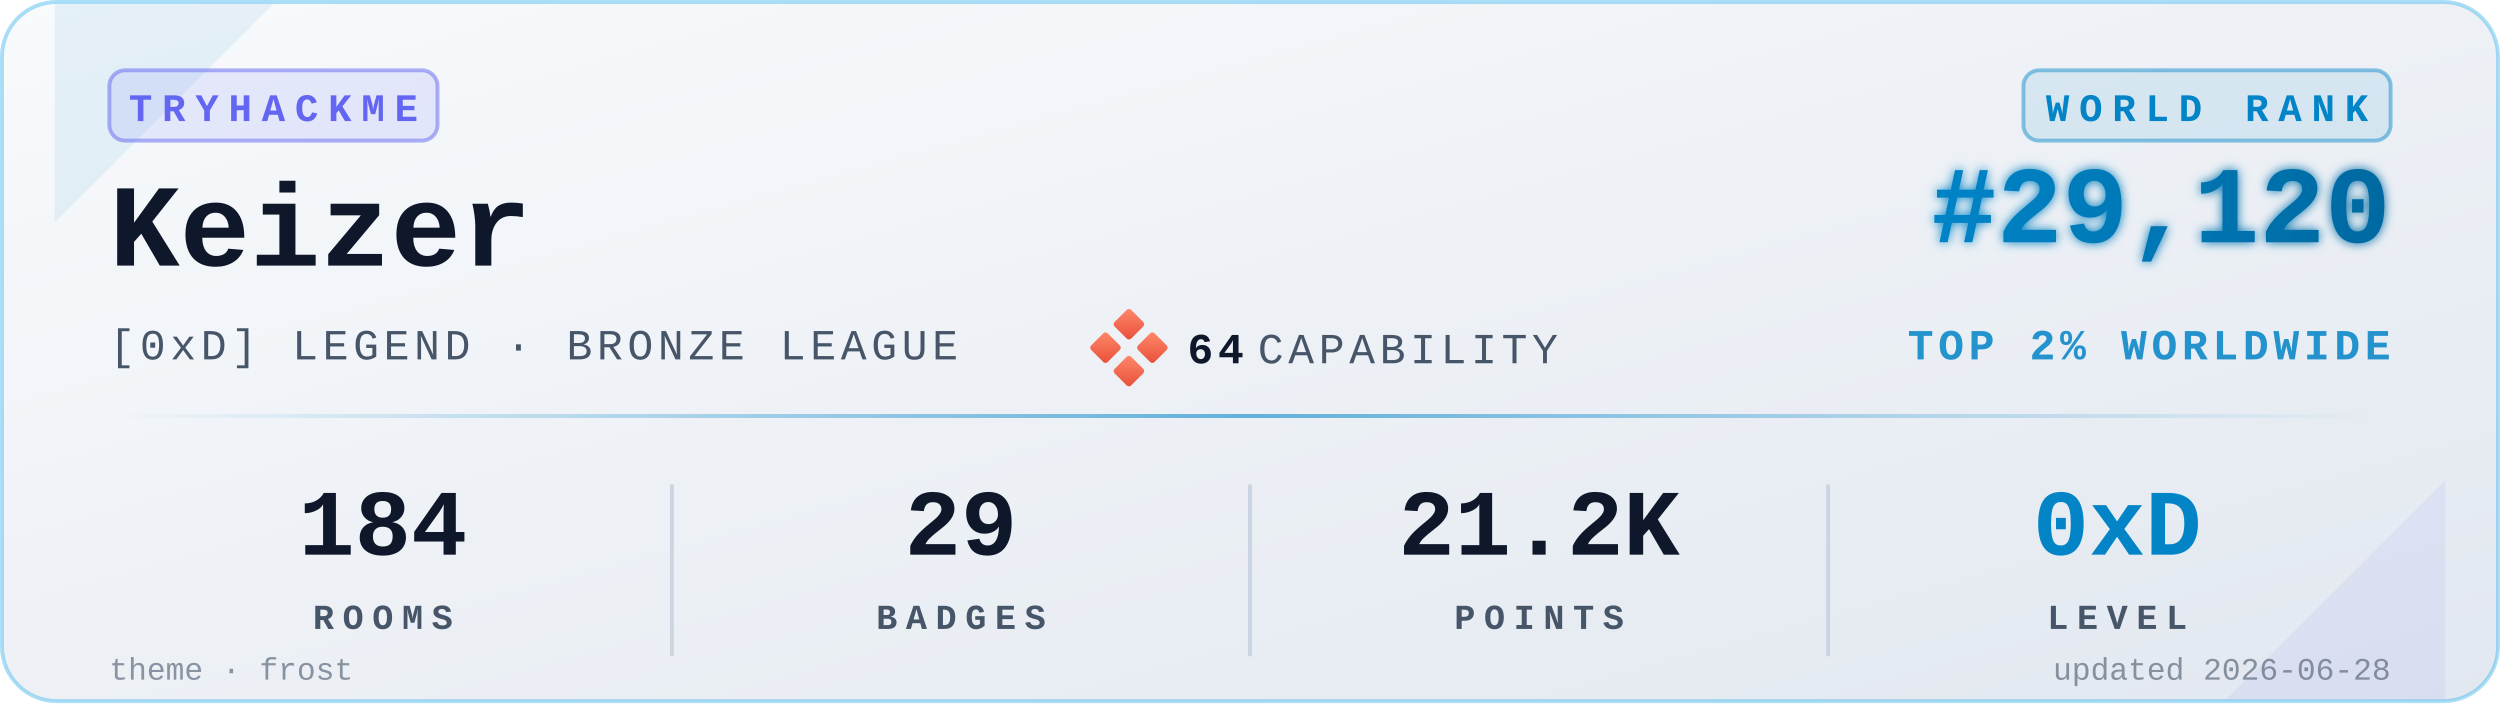
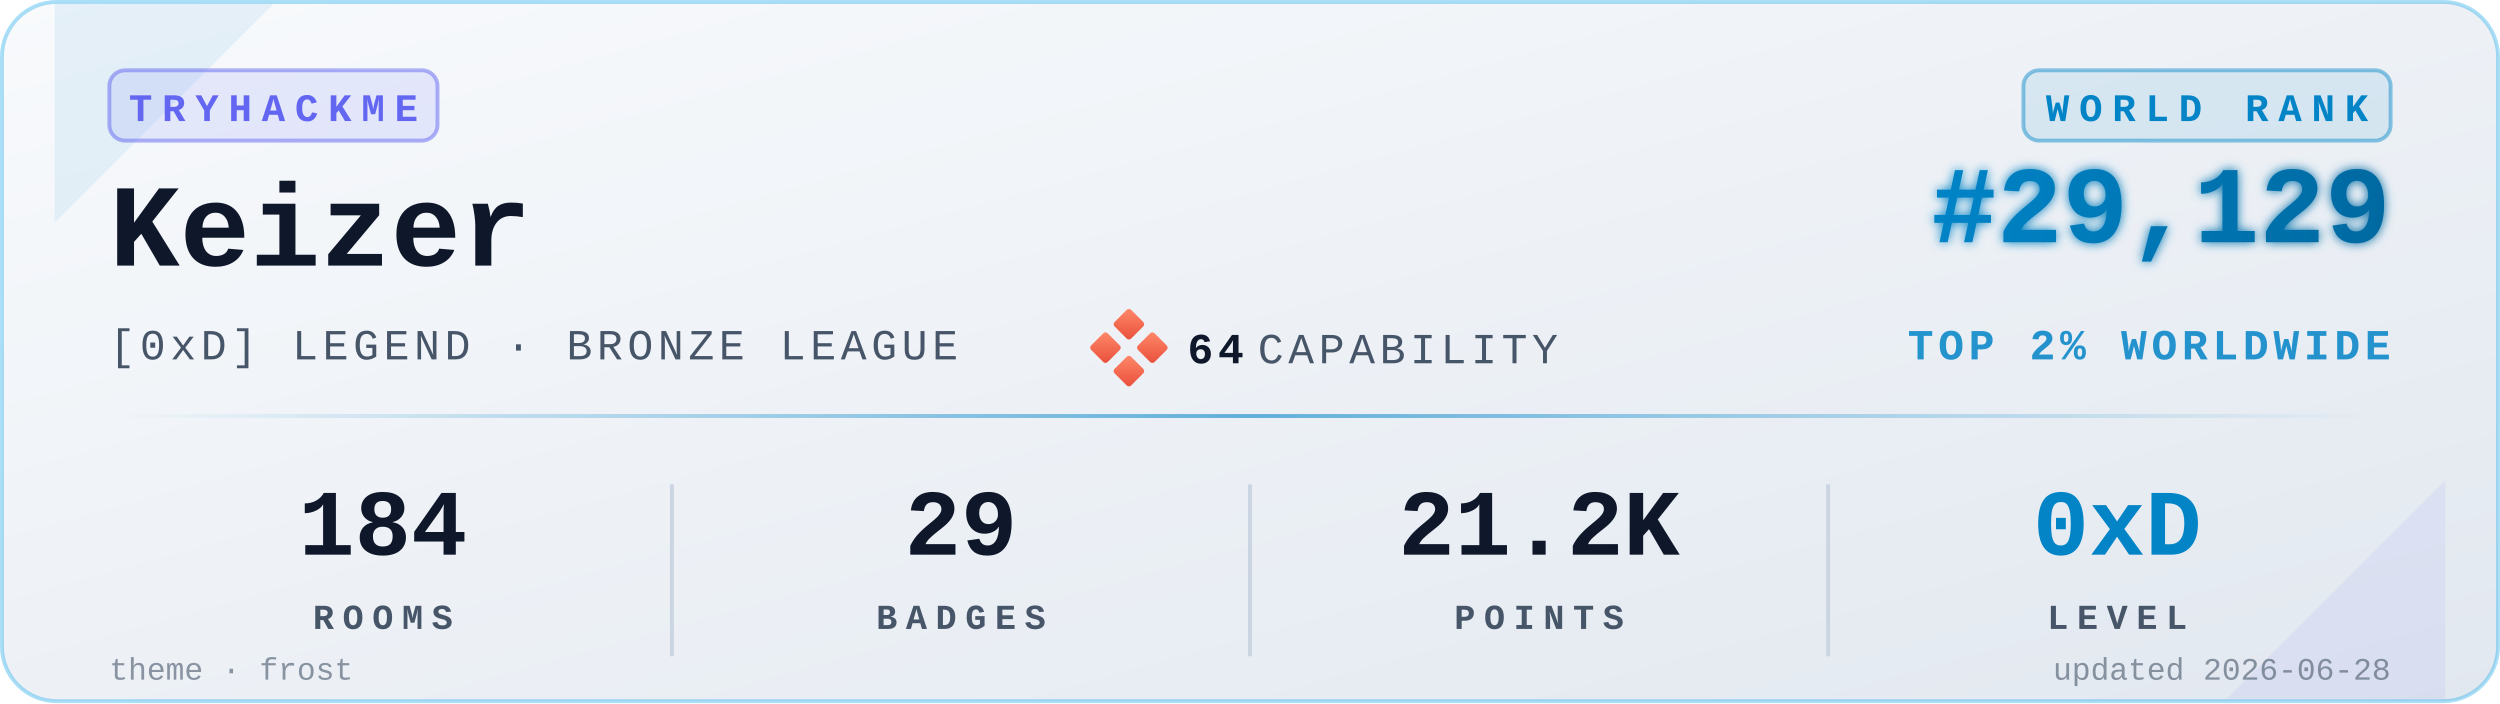
<svg xmlns="http://www.w3.org/2000/svg" viewBox="0 0 640 180" width="640" height="180" role="img" aria-label="TryHackMe stats for Keizer">
  <defs>
    <linearGradient id="bgGrad" x1="0" y1="0" x2="1" y2="1">
      <stop offset="0%" stop-color="#f8fafc" />
      <stop offset="100%" stop-color="#e2e8f0" />
    </linearGradient>
    <linearGradient id="rankGrad" x1="0" y1="0" x2="1" y2="0">
      <stop offset="0%" stop-color="#0284C7" />
      <stop offset="100%" stop-color="#0369A1" />
    </linearGradient>
    <linearGradient id="accentGrad" x1="0" y1="0" x2="1" y2="0">
      <stop offset="0%" stop-color="#0284C7" stop-opacity="0" />
      <stop offset="50%" stop-color="#0284C7" stop-opacity="0.6" />
      <stop offset="100%" stop-color="#0284C7" stop-opacity="0" />
    </linearGradient>
    <linearGradient id="capGrad" x1="0" y1="0" x2="1" y2="1">
      <stop offset="0%" stop-color="#ff8a6b" />
      <stop offset="100%" stop-color="#e94e3a" />
    </linearGradient>
    <filter id="glow" x="-20%" y="-20%" width="140%" height="140%">
      <feGaussianBlur stdDeviation="1.4" result="b" />
      <feMerge>
        <feMergeNode in="b" />
        <feMergeNode in="SourceGraphic" />
      </feMerge>
    </filter>
  </defs>
  <rect x="0.5" y="0.5" width="639" height="179" rx="14" ry="14" fill="url(#bgGrad)" stroke="#0EA5E9" stroke-opacity="0.35" stroke-width="1" />
  <path d="M 14,1 L 70,1 L 14,57 Z" fill="#0284C7" opacity="0.08" />
  <path d="M 626,179 L 570,179 L 626,123 Z" fill="#6366F1" opacity="0.08" />
  <g transform="translate(28,18)">
    <rect x="0" y="0" width="84" height="18" rx="4" ry="4" fill="#6366F1" fill-opacity="0.12" stroke="#6366F1" stroke-opacity="0.5" />
    <text x="42" y="13" fill="#6366F1" font-family="ui-monospace,'SF Mono','Menlo','Cascadia Code','Consolas','Liberation Mono',monospace" font-size="10" font-weight="700" letter-spacing="2.5" text-anchor="middle">TRYHACKME</text>
  </g>
  <text x="28" y="68" fill="#0f172a" font-family="ui-monospace,'SF Mono','Menlo','Cascadia Code','Consolas','Liberation Mono',monospace" font-size="30" font-weight="700">Keizer</text>
  <text x="28" y="92" fill="#475569" font-family="ui-monospace,'SF Mono','Menlo','Cascadia Code','Consolas','Liberation Mono',monospace" font-size="11" font-weight="500" letter-spacing="1.2">[0xD] LEGEND · BRONZE LEAGUE</text>
  <g transform="translate(280,80)">
    <rect x="6" y="0" width="6" height="6" rx="0.8" fill="url(#capGrad)" transform="rotate(45 9 3)" />
    <rect x="0" y="6" width="6" height="6" rx="0.8" fill="url(#capGrad)" transform="rotate(45 3 9)" />
    <rect x="12" y="6" width="6" height="6" rx="0.8" fill="url(#capGrad)" transform="rotate(45 15 9)" />
    <rect x="6" y="12" width="6" height="6" rx="0.8" fill="url(#capGrad)" transform="rotate(45 9 15)" />
    <text x="24" y="13" fill="#0f172a" font-family="ui-monospace,'SF Mono','Menlo','Cascadia Code','Consolas','Liberation Mono',monospace" font-size="11" font-weight="700" letter-spacing="1.2">64</text>
    <text x="42" y="13" fill="#475569" font-family="ui-monospace,'SF Mono','Menlo','Cascadia Code','Consolas','Liberation Mono',monospace" font-size="11" font-weight="500" letter-spacing="1.2">CAPABILITY</text>
  </g>
  <g transform="translate(612,18)">
    <rect x="-94" y="0" width="94" height="18" rx="4" ry="4" fill="#0284C7" fill-opacity="0.10" stroke="#0284C7" stroke-opacity="0.45" />
    <text x="-47" y="13" fill="#0284C7" font-family="ui-monospace,'SF Mono','Menlo','Cascadia Code','Consolas','Liberation Mono',monospace" font-size="10" font-weight="700" letter-spacing="2.5" text-anchor="middle">WORLD RANK</text>
  </g>
-   <text x="612" y="62" fill="url(#rankGrad)" font-family="ui-monospace,'SF Mono','Menlo','Cascadia Code','Consolas','Liberation Mono',monospace" font-size="28" font-weight="700" text-anchor="end" filter="url(#glow)">#29,120</text>
+   <text x="612" y="62" fill="url(#rankGrad)" font-family="ui-monospace,'SF Mono','Menlo','Cascadia Code','Consolas','Liberation Mono',monospace" font-size="28" font-weight="700" text-anchor="end" filter="url(#glow)">#29,129</text>
  <text x="612" y="92" fill="#0284C7" fill-opacity="0.85" font-family="ui-monospace,'SF Mono','Menlo','Cascadia Code','Consolas','Liberation Mono',monospace" font-size="11" font-weight="600" letter-spacing="1.2" text-anchor="end">TOP 2% WORLDWIDE</text>
  <rect x="28" y="106" width="584" height="1" fill="url(#accentGrad)" />
  <g font-family="ui-monospace,'SF Mono','Menlo','Cascadia Code','Consolas','Liberation Mono',monospace" text-anchor="middle">
    <text x="98" y="142" fill="#0f172a" font-size="24" font-weight="700">184</text>
    <text x="98" y="161" fill="#475569" font-size="9" font-weight="600" letter-spacing="2.2">ROOMS</text>
    <text x="246" y="142" fill="#0f172a" font-size="24" font-weight="700">29</text>
    <text x="246" y="161" fill="#475569" font-size="9" font-weight="600" letter-spacing="2.2">BADGES</text>
    <text x="394" y="142" fill="#0f172a" font-size="24" font-weight="700">21.2K</text>
    <text x="394" y="161" fill="#475569" font-size="9" font-weight="600" letter-spacing="2.2">POINTS</text>
    <text x="542" y="142" fill="#0284C7" font-size="24" font-weight="700">0xD</text>
    <text x="542" y="161" fill="#475569" font-size="9" font-weight="600" letter-spacing="2.2">LEVEL</text>
  </g>
  <line x1="172" y1="124" x2="172" y2="168" stroke="#cbd5e1" stroke-width="1" />
  <line x1="320" y1="124" x2="320" y2="168" stroke="#cbd5e1" stroke-width="1" />
  <line x1="468" y1="124" x2="468" y2="168" stroke="#cbd5e1" stroke-width="1" />
  <text x="28" y="174" fill="#475569" fill-opacity="0.6" font-family="ui-monospace,'SF Mono','Menlo','Cascadia Code','Consolas','Liberation Mono',monospace" font-size="8" font-weight="500">theme · frost</text>
  <text x="612" y="174" fill="#475569" fill-opacity="0.6" font-family="ui-monospace,'SF Mono','Menlo','Cascadia Code','Consolas','Liberation Mono',monospace" font-size="8" font-weight="500" text-anchor="end">updated 2026-06-28</text>
</svg>
